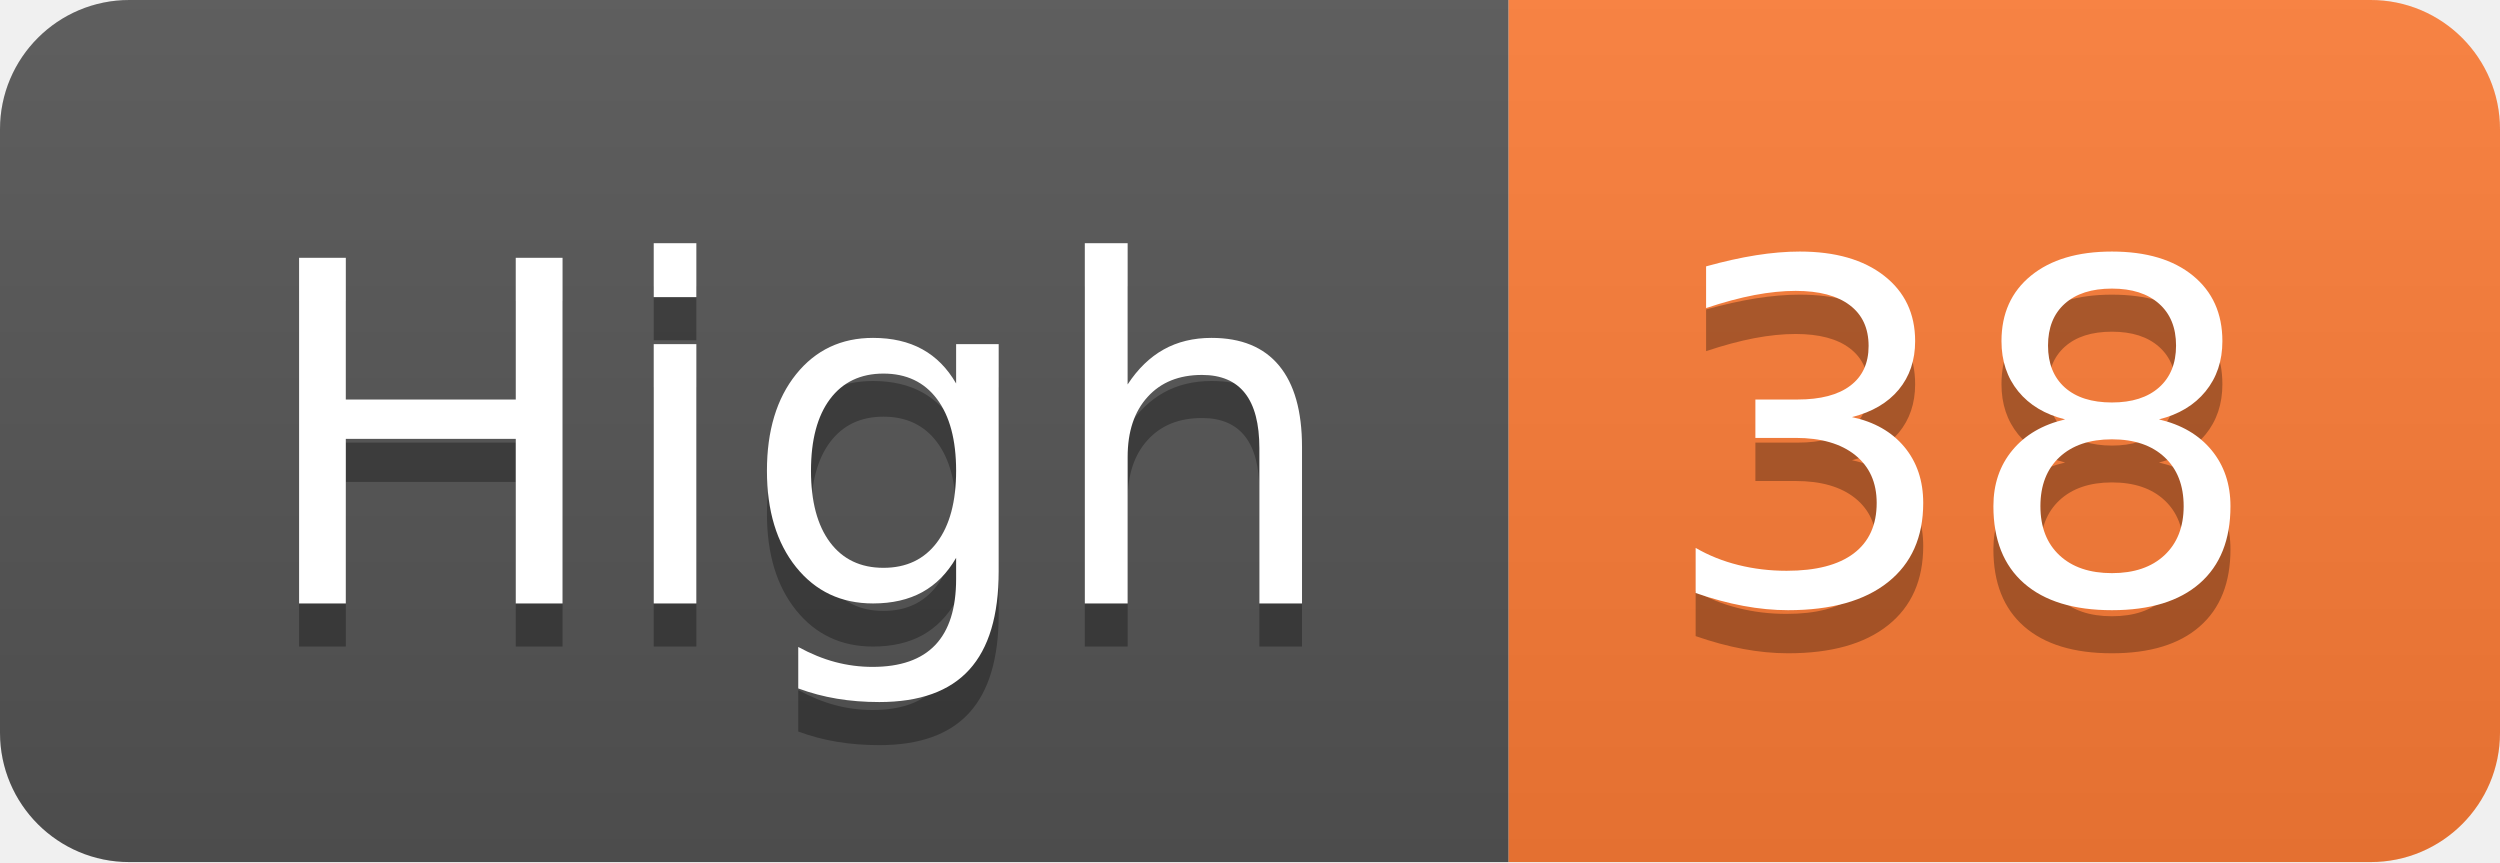
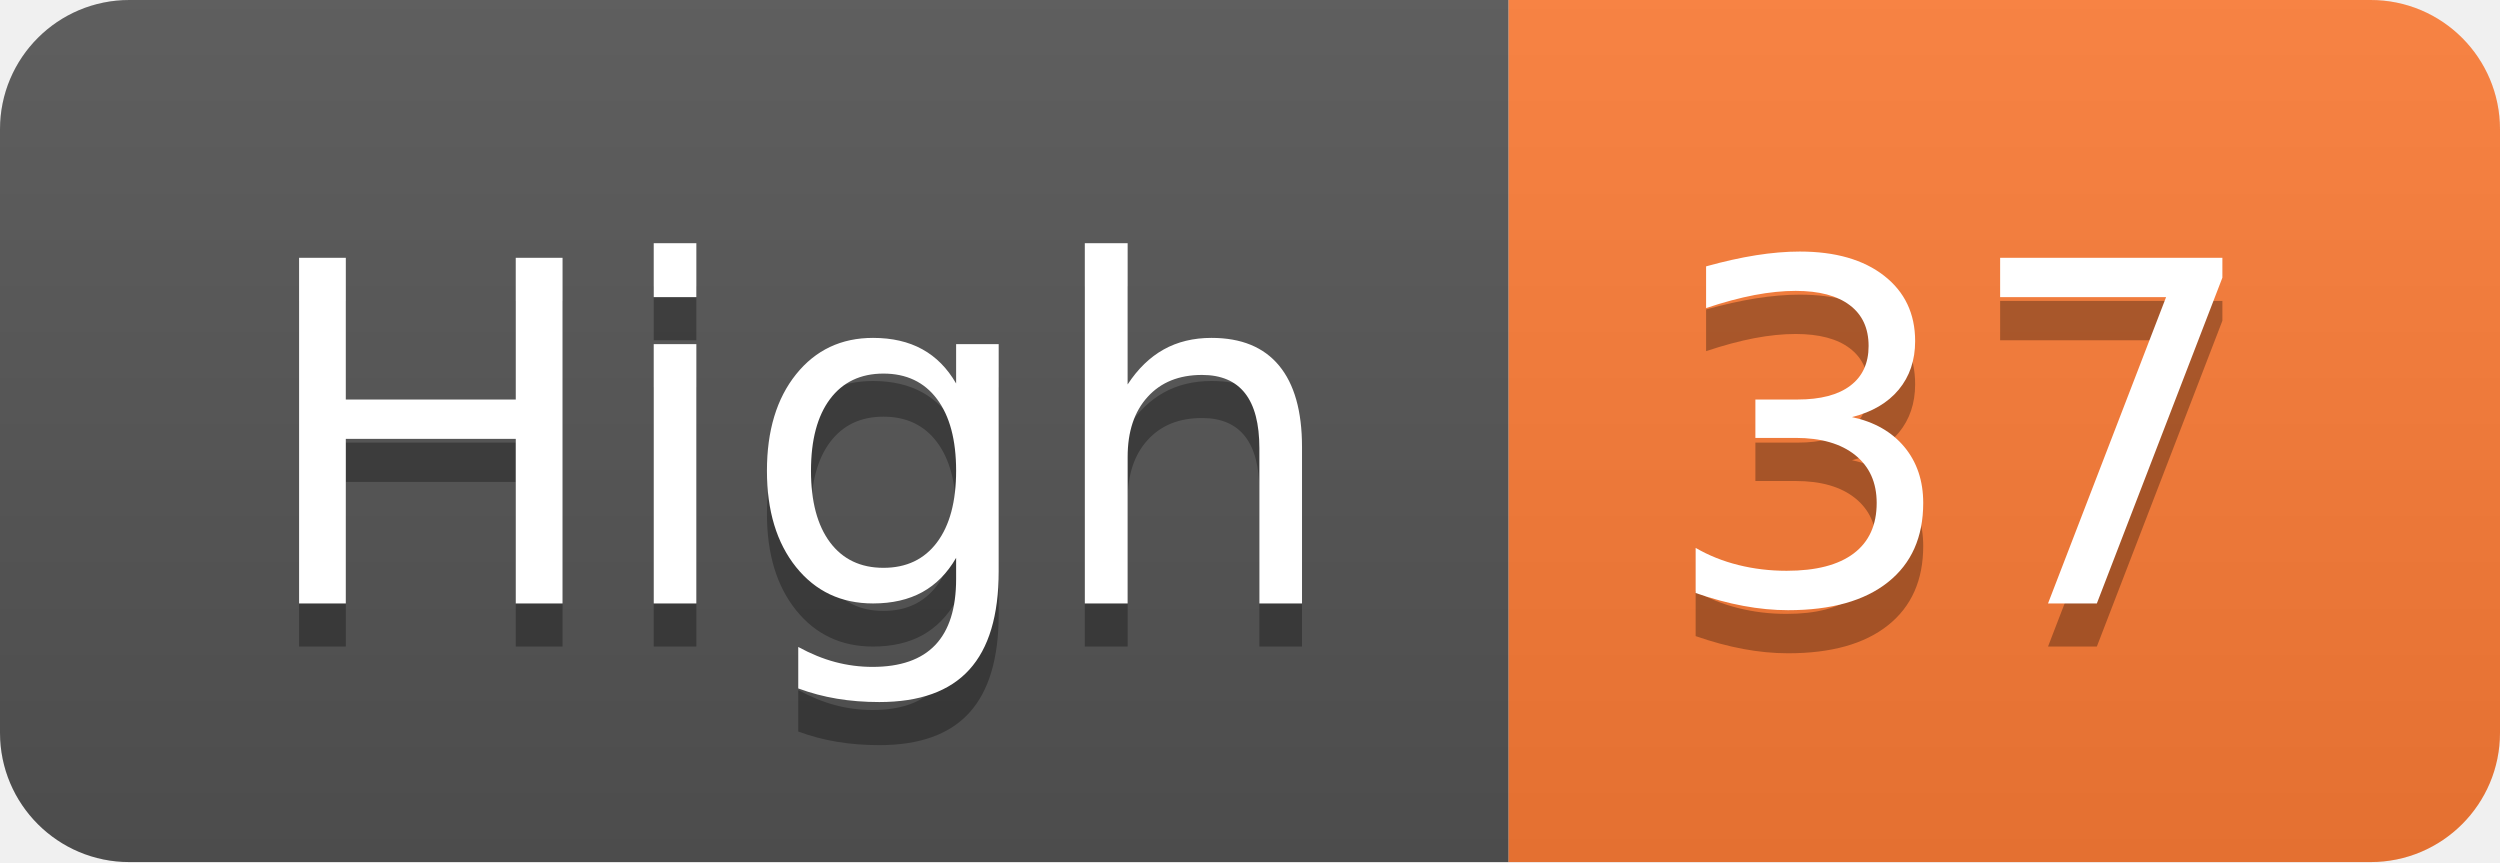
- <svg xmlns="http://www.w3.org/2000/svg" width="58" height="20" role="img" aria-label="High: 38">
+ <svg xmlns="http://www.w3.org/2000/svg" width="58" height="20" role="img" aria-label="High: 37">
  <linearGradient id="s" x2="0" y2="100%">
    <stop offset="0" stop-color="#bbb" stop-opacity=".1" />
    <stop offset="1" stop-opacity=".1" />
  </linearGradient>
  <clipPath id="r">
    <rect width="58" height="20" rx="3" fill="#fff" />
  </clipPath>
  <g clip-path="url(#r)">
    <rect width="35" height="20" fill="#555" />
    <rect x="35" width="23" height="20" fill="#fe7d37" />
    <rect width="58" height="20" fill="url(#s)" />
  </g>
  <g fill="#fff" text-anchor="middle" font-family="Verdana,Geneva,DejaVu Sans,sans-serif" text-rendering="geometricPrecision" font-size="110">
    <text aria-hidden="true" x="185" y="150" fill="#010101" fill-opacity=".3" transform="scale(.1)" textLength="250">High</text>
    <text x="185" y="140" transform="scale(.1)" fill="#fff" textLength="250">High</text>
-     <text aria-hidden="true" x="455" y="150" fill="#010101" fill-opacity=".3" transform="scale(.1)" textLength="130">38</text>
-     <text x="455" y="140" transform="scale(.1)" fill="#fff" textLength="130">38</text>
+     <text aria-hidden="true" x="455" y="150" fill="#010101" fill-opacity=".3" transform="scale(.1)" textLength="130">37</text>
+     <text x="455" y="140" transform="scale(.1)" fill="#fff" textLength="130">37</text>
  </g>
</svg>
